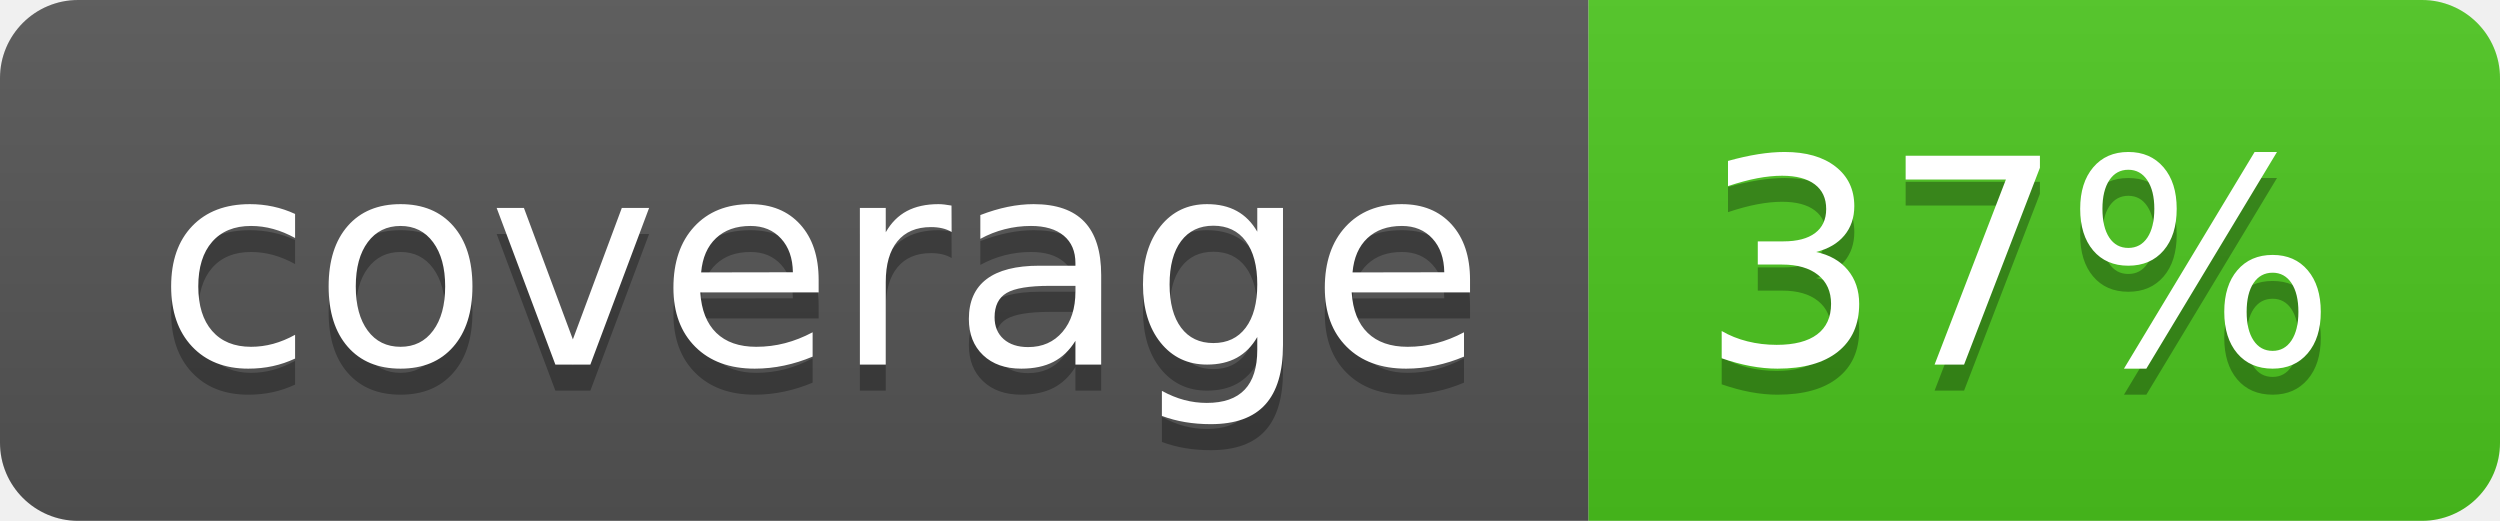
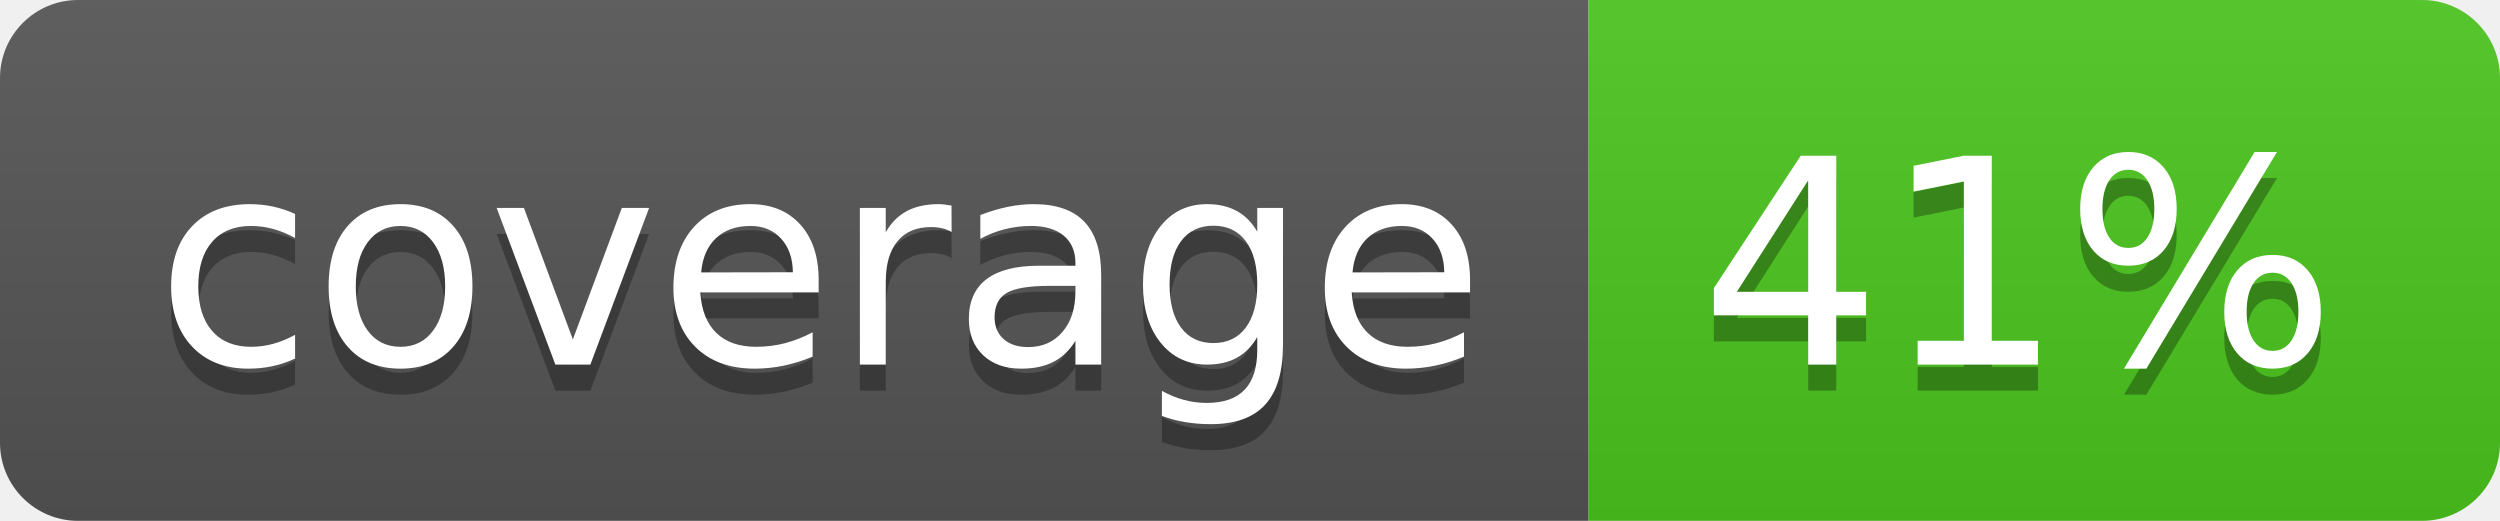
<svg xmlns="http://www.w3.org/2000/svg" width="96" height="20">
  <linearGradient id="b" x2="0" y2="100%">
    <stop offset="0" stop-color="#bbb" stop-opacity=".1" />
    <stop offset="1" stop-opacity=".1" />
  </linearGradient>
  <clipPath id="a">
    <rect width="96" height="20" rx="3" fill="#fff" />
  </clipPath>
  <g clip-path="url(#a)">
    <path fill="#555" d="M0 0h61v20H0z" />
    <path fill="#4CC61E" d="M61 0h35v20H61z" />
    <path fill="url(#b)" d="M0 0h96v20H0z" />
  </g>
  <g fill="#fff" text-anchor="middle" font-family="DejaVu Sans,Verdana,Geneva,sans-serif" font-size="110">
    <text x="315" y="150" fill="#010101" fill-opacity=".3" transform="scale(.1)" textLength="510">coverage</text>
    <text x="315" y="140" transform="scale(.1)" textLength="510">coverage</text>
-     <text x="775" y="150" fill="#010101" fill-opacity=".3" transform="scale(.1)" textLength="250">37%</text>
-     <text x="775" y="140" transform="scale(.1)" textLength="250">37%</text>
+     <text x="775" y="150" fill="#010101" fill-opacity=".3" transform="scale(.1)" textLength="250">41%</text>
+     <text x="775" y="140" transform="scale(.1)" textLength="250">41%</text>
  </g>
</svg>
